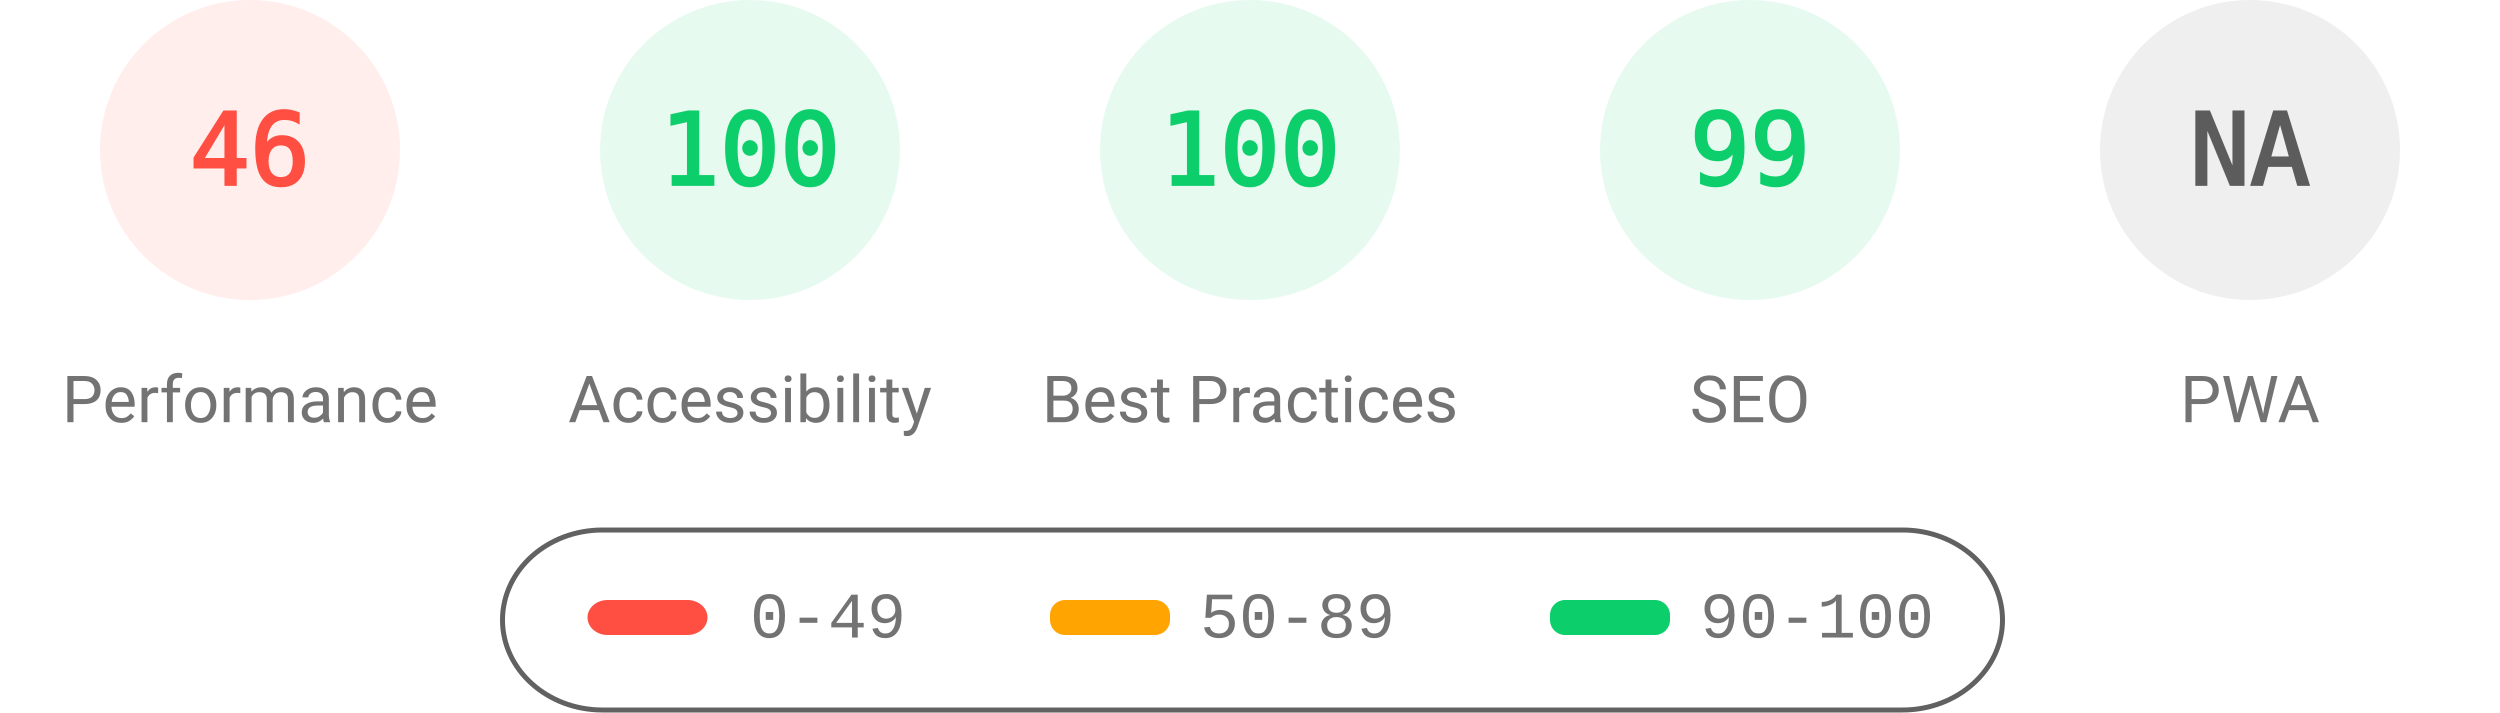
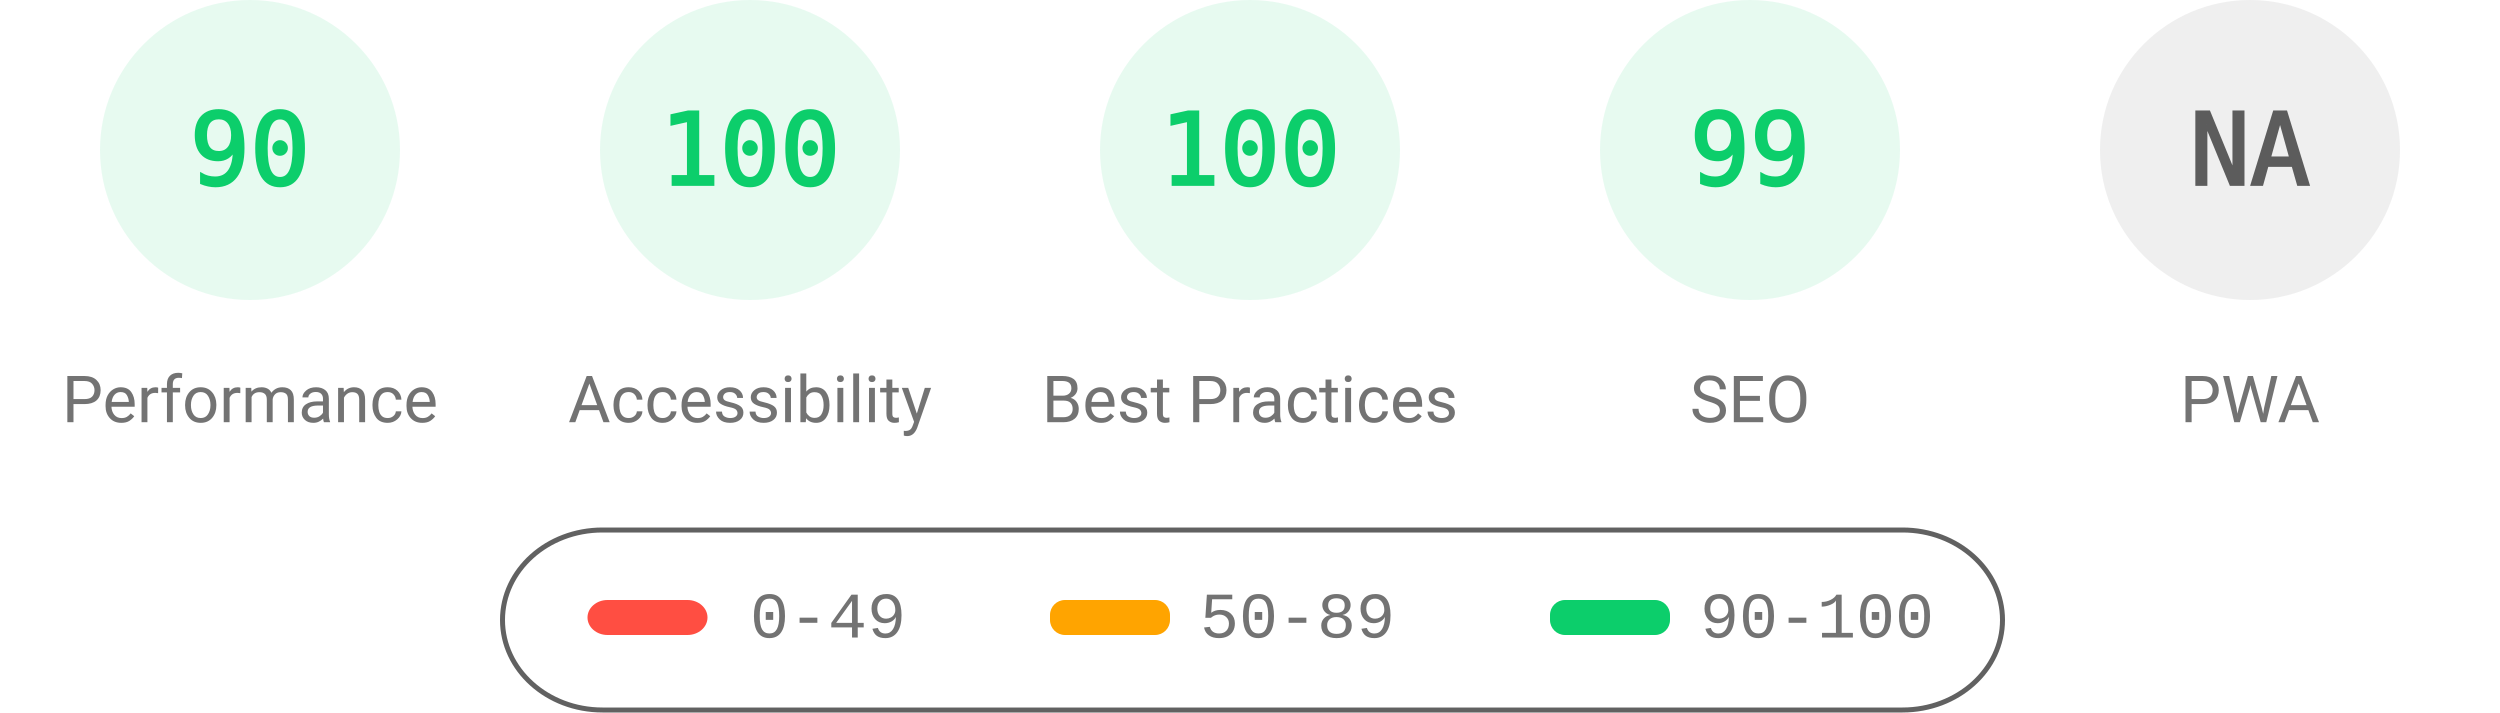
<svg xmlns="http://www.w3.org/2000/svg" fill="none" width="1000" height="285">
  <style>.gauge-base{opacity:.1}.gauge-arc{fill:none;animation-delay:250ms;stroke-linecap:round;transform:rotate(-90deg);transform-origin:100px 60px;animation:load-gauge 1s ease forwards}.guage-text{font-size:40px;font-family:monospace;text-align:center}.guage-red{color:#ff4e42;fill:#ff4e42;stroke:#ff4e42}.guage-orange{color:#ffa400;fill:#ffa400;stroke:#ffa400}.guage-green{color:#0cce6b;fill:#0cce6b;stroke:#0cce6b}.guage-undefined{color:#5c5c5c;fill:#5c5c5c;stroke:#5c5c5c}.guage-title{color:#737373;fill:#737373;stroke:none;font-size:26px;line-height:26px;font-family:Roboto,Halvetica,Arial,sans-serif}@keyframes load-gauge{from{stroke-dasharray:0 352.858}}</style>
-   <svg class="guage-div guage-perf guage-red" viewBox="0 0 200 200" width="200" height="200">
+   <svg class="guage-div guage-perf guage-green" viewBox="0 0 200 200" width="200" height="200">
    <circle class="gauge-base" r="56" cx="100" cy="60" stroke-width="8" />
-     <circle class="gauge-arc guage-arc-1" r="56" cx="100" cy="60" stroke-width="8" style="stroke-dasharray:161.855,351.858" />
-     <text class="guage-text" x="100" y="60" alignment-baseline="central" dominant-baseline="central" text-anchor="middle">46</text>
+     <circle class="gauge-arc guage-arc-1" r="56" cx="100" cy="60" stroke-width="8" style="stroke-dasharray:316.672,351.858" />
+     <text class="guage-text" x="100" y="60" alignment-baseline="central" dominant-baseline="central" text-anchor="middle">90</text>
    <text class="guage-title" x="100" y="160" alignment-baseline="central" dominant-baseline="central" text-anchor="middle">Performance</text>
  </svg>
  <svg class="guage-div guage-acc guage-green" viewBox="0 0 200 200" width="200" height="200" x="200">
    <circle class="gauge-base" r="56" cx="100" cy="60" stroke-width="8" />
    <circle class="gauge-arc guage-arc-2" r="56" cx="100" cy="60" stroke-width="8" style="stroke-dasharray:351.858,351.858" />
    <text class="guage-text" x="100" y="60" alignment-baseline="central" dominant-baseline="central" text-anchor="middle">100</text>
    <text class="guage-title" x="100" y="160" alignment-baseline="central" dominant-baseline="central" text-anchor="middle">Accessibility</text>
  </svg>
  <svg class="guage-div guage-best guage-green" viewBox="0 0 200 200" width="200" height="200" x="400">
    <circle class="gauge-base" r="56" cx="100" cy="60" stroke-width="8" />
    <circle class="gauge-arc guage-arc-3" r="56" cx="100" cy="60" stroke-width="8" style="stroke-dasharray:351.858,351.858" />
    <text class="guage-text" x="100" y="60" alignment-baseline="central" dominant-baseline="central" text-anchor="middle">100</text>
    <text class="guage-title" x="100" y="160" alignment-baseline="central" dominant-baseline="central" text-anchor="middle">Best Practices</text>
  </svg>
  <svg class="guage-div guage-seo guage-green" viewBox="0 0 200 200" width="200" height="200" x="600">
    <circle class="gauge-base" r="56" cx="100" cy="60" stroke-width="8" />
    <circle class="gauge-arc guage-arc-4" r="56" cx="100" cy="60" stroke-width="8" style="stroke-dasharray:348.339,351.858" />
    <text class="guage-text" x="100" y="60" alignment-baseline="central" dominant-baseline="central" text-anchor="middle">99</text>
    <text class="guage-title" x="100" y="160" alignment-baseline="central" dominant-baseline="central" text-anchor="middle">SEO</text>
  </svg>
  <svg class="guage-div guage-pwa guage-undefined" viewBox="0 0 200 200" width="200" height="200" x="800">
    <circle class="gauge-base" r="56" cx="100" cy="60" stroke-width="8" />
    <circle class="gauge-arc guage-arc-4" r="56" cx="100" cy="60" stroke-width="8" style="stroke-dasharray:351.858,351.858" />
    <text class="guage-text" x="100" y="60" alignment-baseline="central" dominant-baseline="central" text-anchor="middle">NA</text>
    <text class="guage-title" x="100" y="160" alignment-baseline="central" dominant-baseline="central" text-anchor="middle">PWA</text>
  </svg>
  <svg width="604" height="76" x="200" y="210">
    <path fill="none" id="canvas_background" d="M-1-1h604v80H-1z" />
    <rect fill-opacity="0" stroke="#616161" stroke-width="2" rx="40" id="svg_2" height="72" width="600" y="2" x="1" fill="#000" />
    <rect stroke="#000" rx="8" id="svg_3" height="14" width="48" y="30" x="35" stroke-opacity="null" stroke-width="0" fill="#ff4e42" />
    <rect stroke="#000" rx="6" id="svg_4" height="14" width="48" y="30" x="220" stroke-opacity="null" stroke-width="0" fill="#ffa400" />
    <rect stroke="#000" rx="6" id="svg_5" height="14" width="48" y="30" x="420" stroke-opacity="null" stroke-width="0" fill="#0cce6b" />
    <text xml:space="preserve" text-anchor="start" font-family="'Courier New', Courier, monospace" font-size="26" id="svg_6" y="45" x="100" stroke-opacity="null" stroke-width="0" stroke="#000" fill="#737373">0-49</text>
    <text xml:space="preserve" text-anchor="start" font-family="'Courier New', Courier, monospace" font-size="26" id="svg_7" y="45" x="280" stroke-opacity="null" stroke-width="0" stroke="#000" fill="#737373">50-89</text>
    <text xml:space="preserve" text-anchor="start" font-family="'Courier New', Courier, monospace" font-size="26" id="svg_8" y="45" x="480" stroke-opacity="null" stroke-width="0" stroke="#000" fill="#737373">90-100</text>
  </svg>
</svg>
